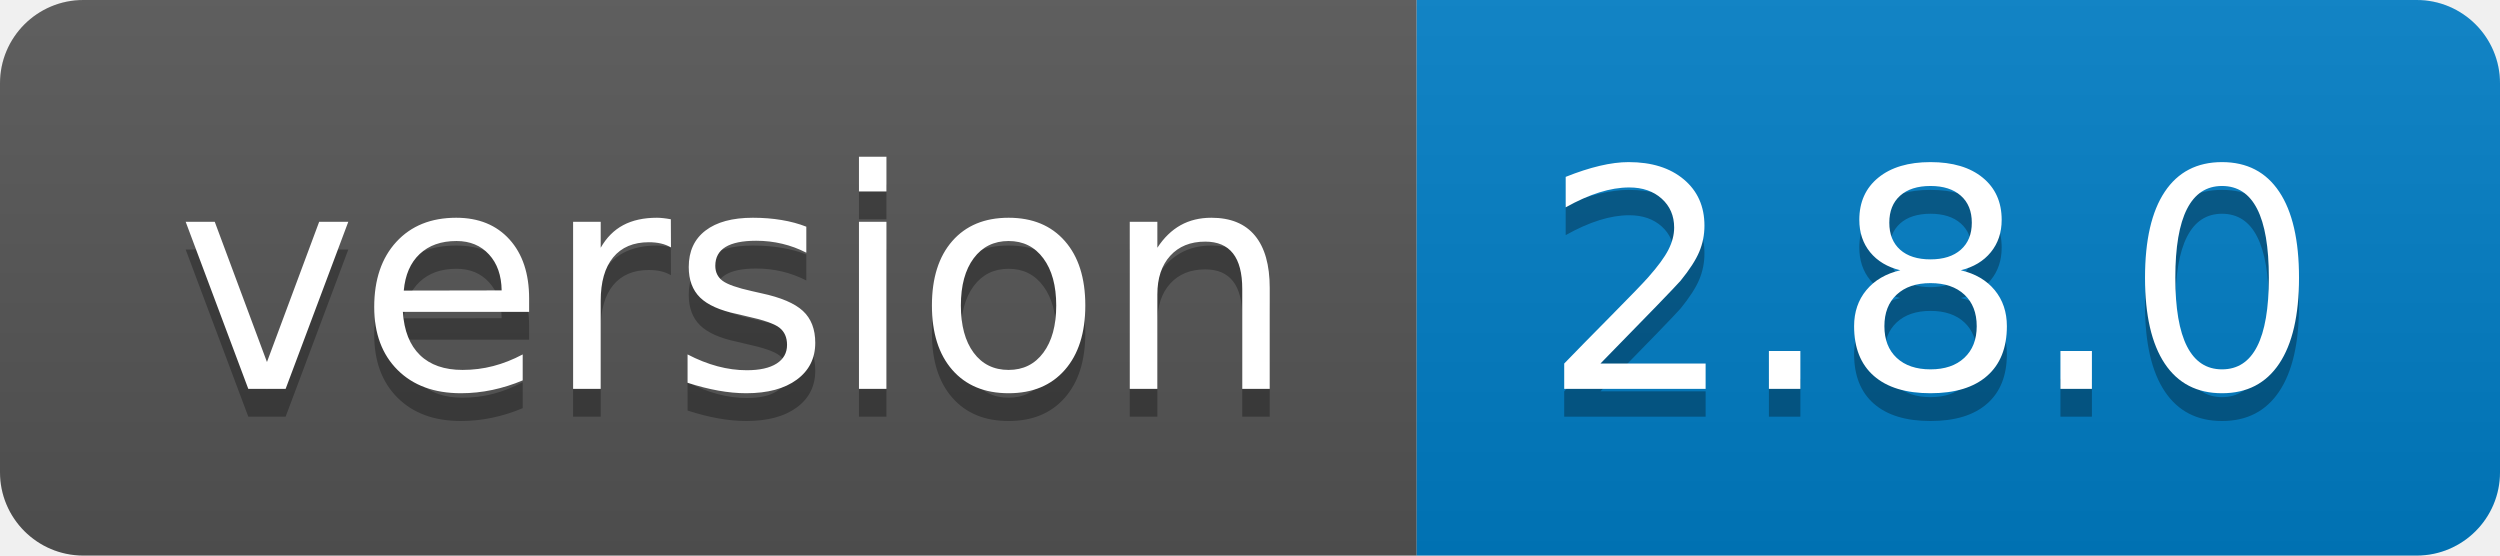
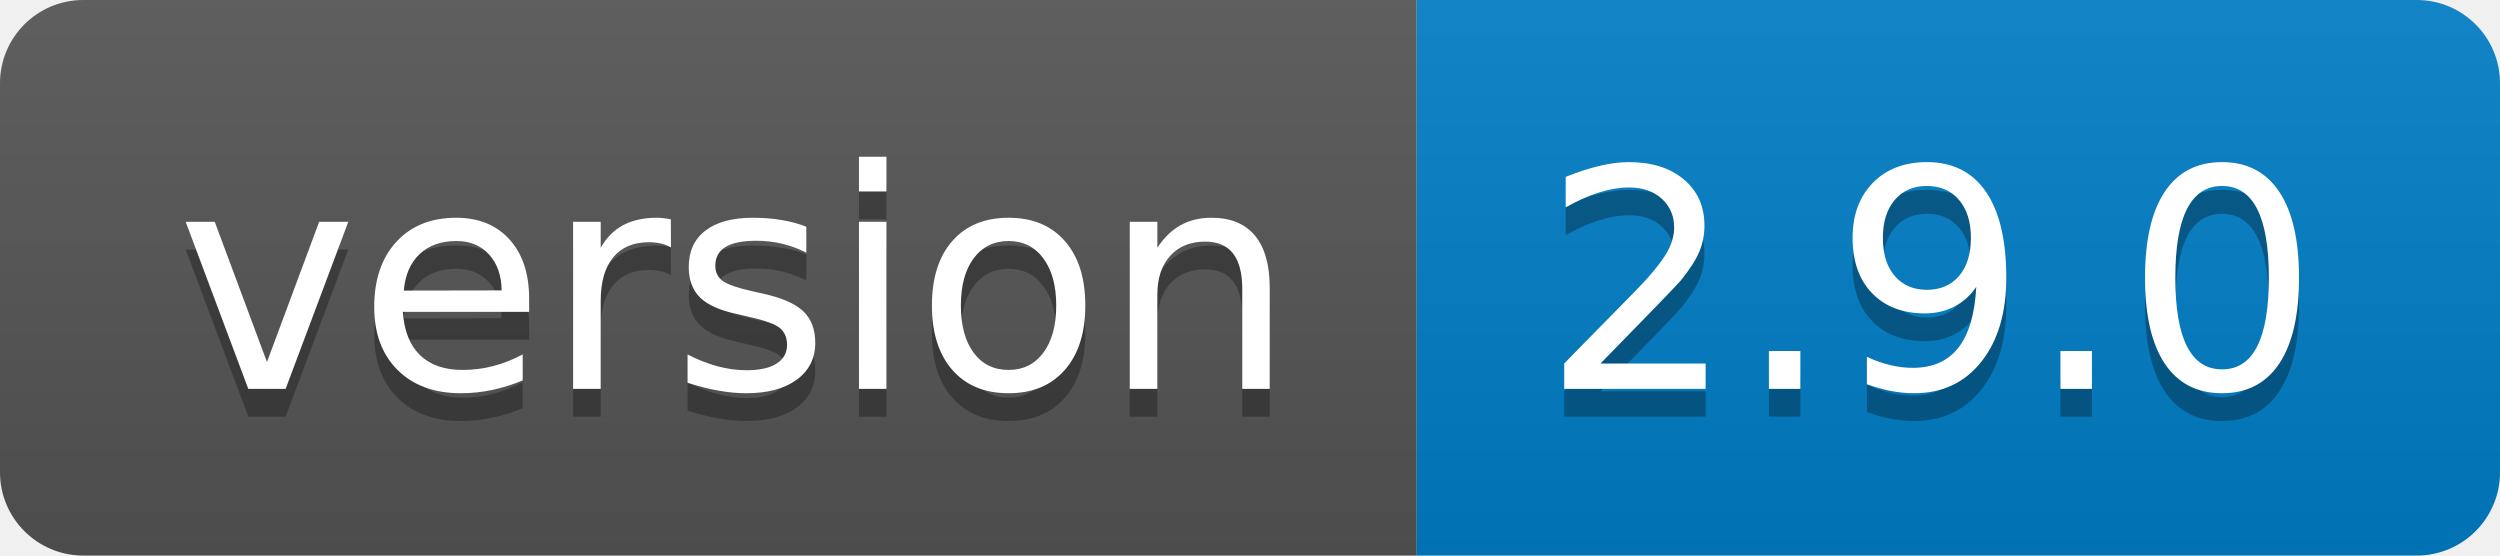
- <svg xmlns="http://www.w3.org/2000/svg" width="90" height="20" role="img" aria-label="version: 2.8.0">
+ <svg xmlns="http://www.w3.org/2000/svg" width="90" height="20" role="img" aria-label="version: 2.9.0">
  <linearGradient id="s" x2="0" y2="100%">
    <stop offset="0" stop-color="#bbb" stop-opacity=".1" />
    <stop offset="1" stop-opacity=".1" />
  </linearGradient>
  <clipPath id="r">
    <rect width="90" height="20" rx="3" fill="#fff" />
  </clipPath>
  <g clip-path="url(#r)">
    <rect width="51" height="20" fill="#555" />
    <rect x="51" width="39" height="20" fill="#007ec6" />
    <rect width="90" height="20" fill="url(#s)" />
  </g>
  <g fill="#fff" text-anchor="middle" font-family="Verdana,Geneva,DejaVu Sans,sans-serif" text-rendering="geometricPrecision" font-size="110">
    <text aria-hidden="true" x="265" y="150" fill="#010101" fill-opacity=".3" transform="scale(.1)" textLength="410">version</text>
    <text x="265" y="140" transform="scale(.1)" fill="#fff" textLength="410">version</text>
-     <text aria-hidden="true" x="695" y="150" fill="#010101" fill-opacity=".3" transform="scale(.1)" textLength="290">2.8.0</text>
-     <text x="695" y="140" transform="scale(.1)" fill="#fff" textLength="290">2.8.0</text>
+     <text aria-hidden="true" x="695" y="150" fill="#010101" fill-opacity=".3" transform="scale(.1)" textLength="290">2.9.0</text>
+     <text x="695" y="140" transform="scale(.1)" fill="#fff" textLength="290">2.9.0</text>
  </g>
</svg>
